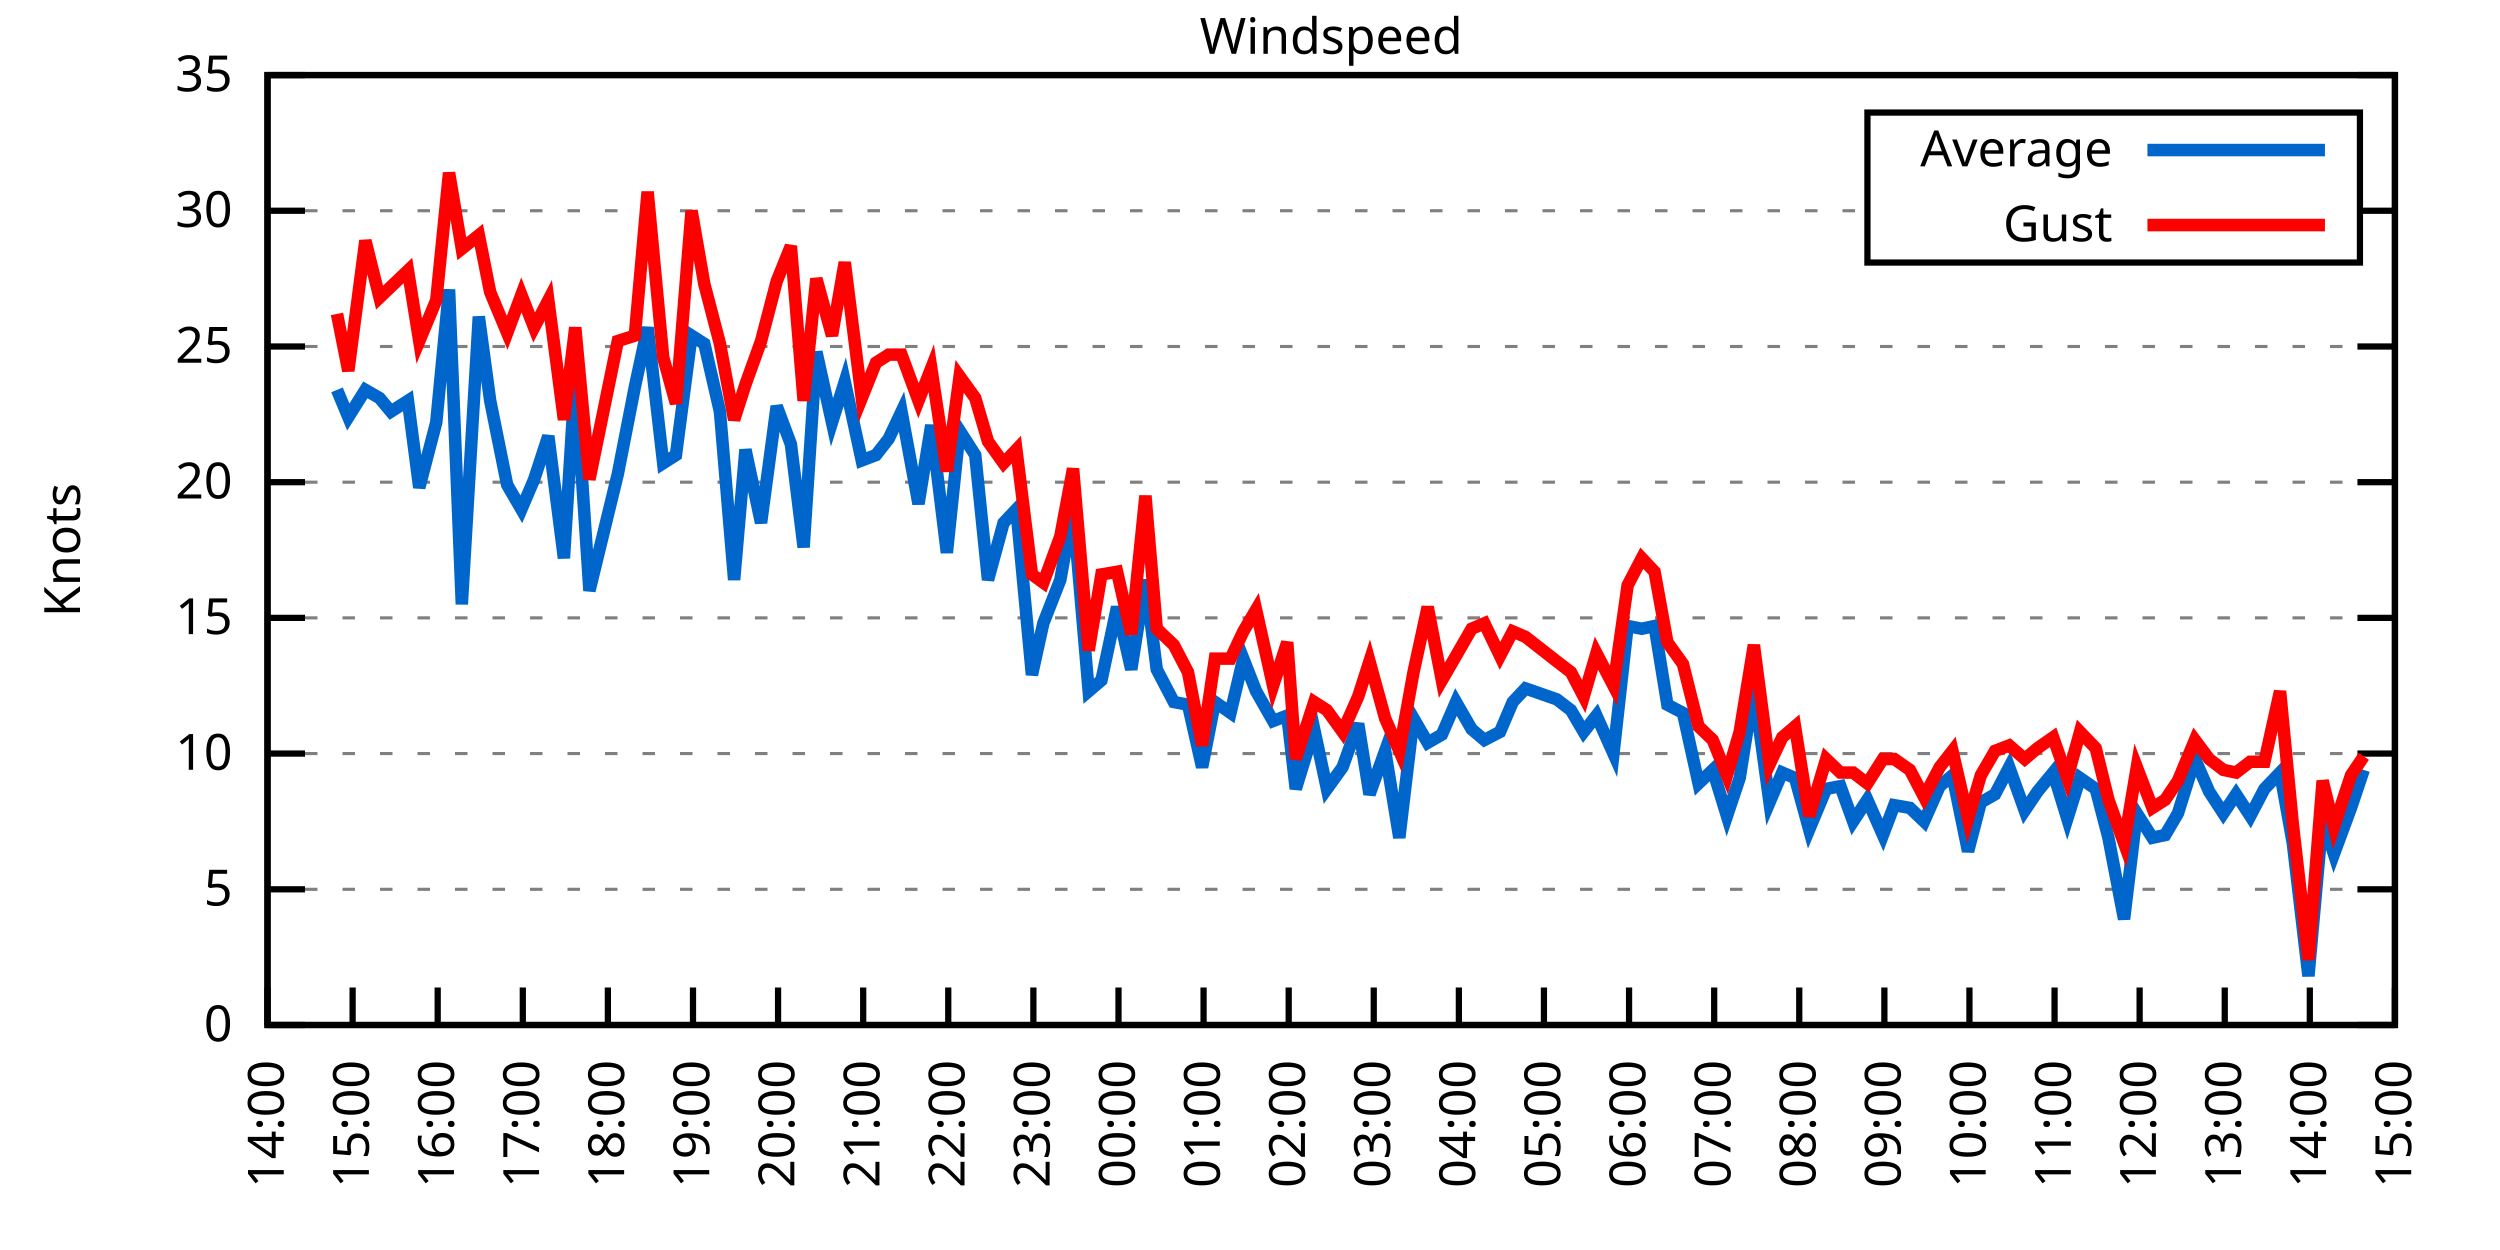
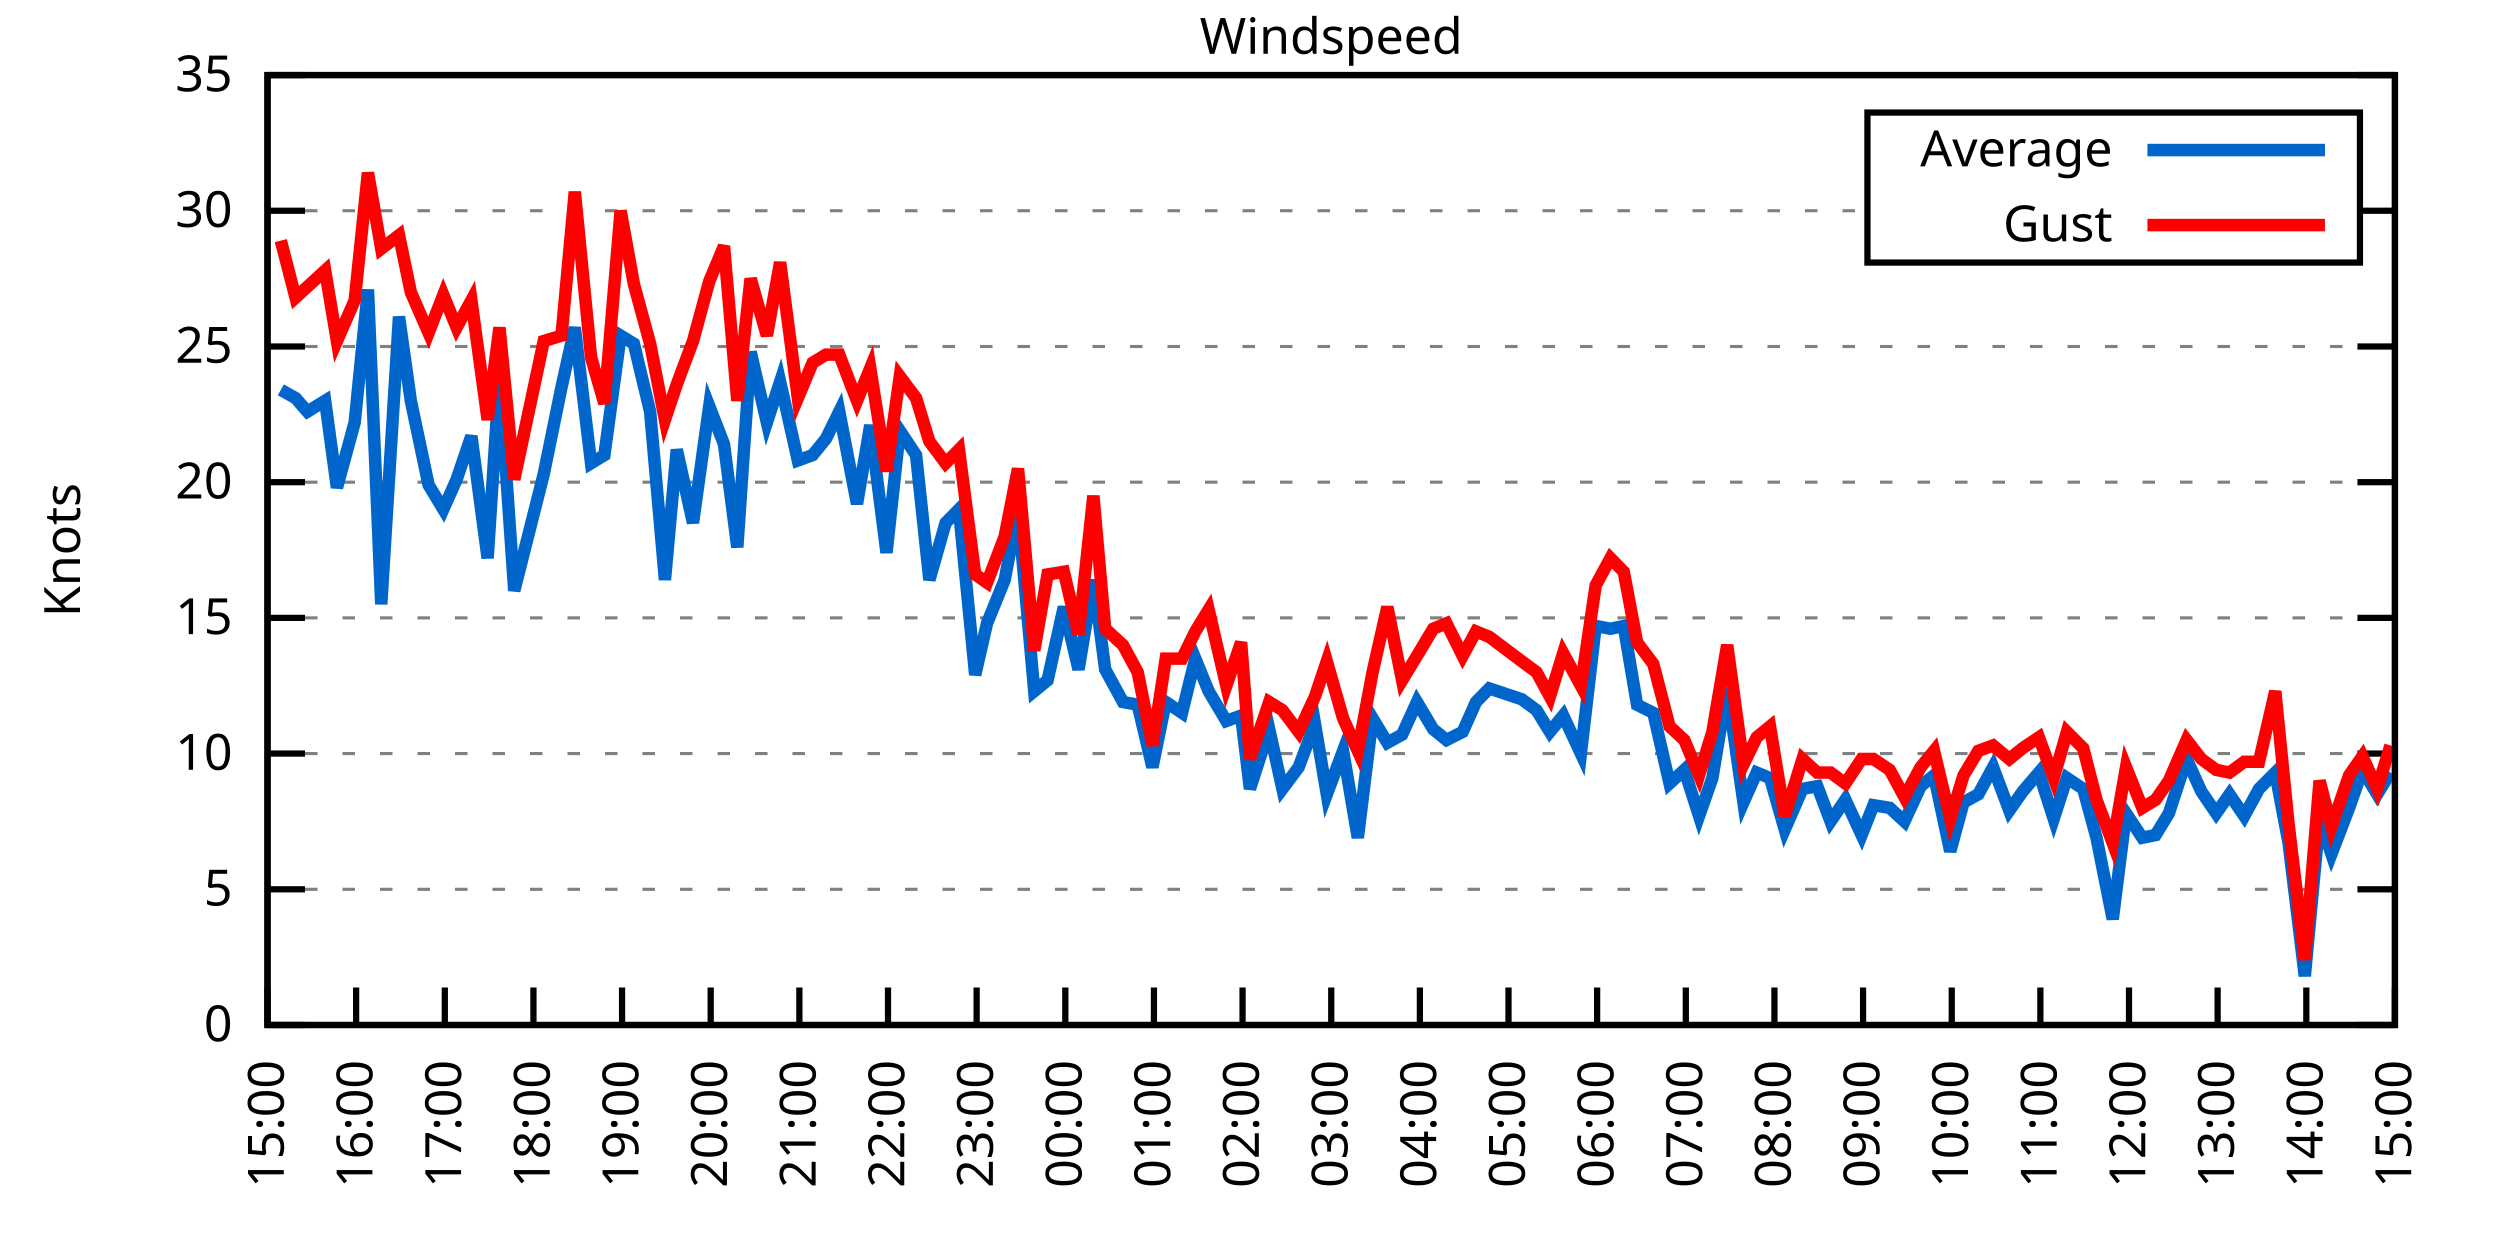
<svg xmlns="http://www.w3.org/2000/svg" xmlns:xlink="http://www.w3.org/1999/xlink" width="400" height="200" viewBox="0 0 400 200">
  <g id="gnuplot_canvas">
    <rect x="0" y="0" width="400" height="200" fill="none" />
    <defs>
      <circle id="gpDot" r="0.5" stroke-width="0.5" stroke="currentColor" />
      <path id="gpPt0" stroke-width="0.333" stroke="currentColor" d="M-1,0 h2 M0,-1 v2" />
      <path id="gpPt1" stroke-width="0.333" stroke="currentColor" d="M-1,-1 L1,1 M1,-1 L-1,1" />
      <path id="gpPt2" stroke-width="0.333" stroke="currentColor" d="M-1,0 L1,0 M0,-1 L0,1 M-1,-1 L1,1 M-1,1 L1,-1" />
      <rect id="gpPt3" stroke-width="0.333" stroke="currentColor" x="-1" y="-1" width="2" height="2" />
      <rect id="gpPt4" stroke-width="0.333" stroke="currentColor" fill="currentColor" x="-1" y="-1" width="2" height="2" />
      <circle id="gpPt5" stroke-width="0.333" stroke="currentColor" cx="0" cy="0" r="1" />
      <use xlink:href="#gpPt5" id="gpPt6" fill="currentColor" stroke="none" />
      <path id="gpPt7" stroke-width="0.333" stroke="currentColor" d="M0,-1.33 L-1.33,0.67 L1.33,0.67 z" />
      <use xlink:href="#gpPt7" id="gpPt8" fill="currentColor" stroke="none" />
      <use xlink:href="#gpPt7" id="gpPt9" stroke="currentColor" transform="rotate(180)" />
      <use xlink:href="#gpPt9" id="gpPt10" fill="currentColor" stroke="none" />
      <use xlink:href="#gpPt3" id="gpPt11" stroke="currentColor" transform="rotate(45)" />
      <use xlink:href="#gpPt11" id="gpPt12" fill="currentColor" stroke="none" />
      <path id="gpPt13" stroke-width="0.333" stroke="currentColor" d="M0,1.330 L1.265,0.411 L0.782,-1.067 L-0.782,-1.076 L-1.265,0.411 z" />
      <use xlink:href="#gpPt13" id="gpPt14" fill="currentColor" stroke="none" />
      <filter id="textbox" filterUnits="objectBoundingBox" x="0" y="0" height="1" width="1">
        <feFlood flood-color="white" flood-opacity="1" result="bgnd" />
        <feComposite in="SourceGraphic" in2="bgnd" operator="atop" />
      </filter>
      <filter id="greybox" filterUnits="objectBoundingBox" x="0" y="0" height="1" width="1">
        <feFlood flood-color="lightgrey" flood-opacity="1" result="grey" />
        <feComposite in="SourceGraphic" in2="grey" operator="atop" />
      </filter>
    </defs>
    <g fill="none" color="white" stroke="currentColor" stroke-width="1.00" stroke-linecap="butt" stroke-linejoin="miter">
</g>
    <g fill="none" color="black" stroke="currentColor" stroke-width="1.00" stroke-linecap="butt" stroke-linejoin="miter">
      <g stroke="none" shape-rendering="crispEdges">
        <polygon fill="rgb(255, 255, 255)" points="42.80,164.00 383.18,164.00 383.18,12.02 42.80,12.02 " />
      </g>
    </g>
    <g fill="none" color="black" stroke="currentColor" stroke-width="1.00" stroke-linecap="butt" stroke-linejoin="miter">
</g>
    <g fill="none" color="black" stroke="black" stroke-width="0.50" stroke-linecap="butt" stroke-linejoin="miter">
</g>
    <g fill="none" color="gray" stroke="currentColor" stroke-width="0.50" stroke-linecap="butt" stroke-linejoin="miter">
      <path stroke="gray" stroke-dasharray="2,4" class="gridline" d="M42.80,164.00 L383.19,164.00  " />
    </g>
    <g fill="none" color="gray" stroke="gray" stroke-width="1.00" stroke-linecap="butt" stroke-linejoin="miter">
</g>
    <g fill="none" color="black" stroke="currentColor" stroke-width="1.00" stroke-linecap="butt" stroke-linejoin="miter">
      <path stroke="black" d="M42.80,164.00 L48.80,164.00 M383.19,164.00 L377.19,164.00  " />
      <g transform="translate(37.20,166.60)" stroke="none" fill="black" font-family="Sans" font-size="8.00" text-anchor="end">
        <text>
          <tspan font-family="Sans"> 0</tspan>
        </text>
      </g>
    </g>
    <g fill="none" color="black" stroke="currentColor" stroke-width="1.00" stroke-linecap="butt" stroke-linejoin="miter">
</g>
    <g fill="none" color="black" stroke="black" stroke-width="0.50" stroke-linecap="butt" stroke-linejoin="miter">
</g>
    <g fill="none" color="gray" stroke="currentColor" stroke-width="0.50" stroke-linecap="butt" stroke-linejoin="miter">
      <path stroke="gray" stroke-dasharray="2,4" class="gridline" d="M42.80,142.29 L383.19,142.29  " />
    </g>
    <g fill="none" color="gray" stroke="gray" stroke-width="1.00" stroke-linecap="butt" stroke-linejoin="miter">
</g>
    <g fill="none" color="black" stroke="currentColor" stroke-width="1.00" stroke-linecap="butt" stroke-linejoin="miter">
      <path stroke="black" d="M42.80,142.29 L48.80,142.29 M383.19,142.29 L377.19,142.29  " />
      <g transform="translate(37.20,144.89)" stroke="none" fill="black" font-family="Sans" font-size="8.00" text-anchor="end">
        <text>
          <tspan font-family="Sans"> 5</tspan>
        </text>
      </g>
    </g>
    <g fill="none" color="black" stroke="currentColor" stroke-width="1.00" stroke-linecap="butt" stroke-linejoin="miter">
</g>
    <g fill="none" color="black" stroke="black" stroke-width="0.50" stroke-linecap="butt" stroke-linejoin="miter">
</g>
    <g fill="none" color="gray" stroke="currentColor" stroke-width="0.50" stroke-linecap="butt" stroke-linejoin="miter">
      <path stroke="gray" stroke-dasharray="2,4" class="gridline" d="M42.80,120.57 L383.19,120.57  " />
    </g>
    <g fill="none" color="gray" stroke="gray" stroke-width="1.00" stroke-linecap="butt" stroke-linejoin="miter">
</g>
    <g fill="none" color="black" stroke="currentColor" stroke-width="1.00" stroke-linecap="butt" stroke-linejoin="miter">
      <path stroke="black" d="M42.80,120.57 L48.80,120.57 M383.19,120.57 L377.19,120.57  " />
      <g transform="translate(37.20,123.17)" stroke="none" fill="black" font-family="Sans" font-size="8.00" text-anchor="end">
        <text>
          <tspan font-family="Sans"> 10</tspan>
        </text>
      </g>
    </g>
    <g fill="none" color="black" stroke="currentColor" stroke-width="1.00" stroke-linecap="butt" stroke-linejoin="miter">
</g>
    <g fill="none" color="black" stroke="black" stroke-width="0.50" stroke-linecap="butt" stroke-linejoin="miter">
</g>
    <g fill="none" color="gray" stroke="currentColor" stroke-width="0.50" stroke-linecap="butt" stroke-linejoin="miter">
      <path stroke="gray" stroke-dasharray="2,4" class="gridline" d="M42.80,98.86 L383.19,98.86  " />
    </g>
    <g fill="none" color="gray" stroke="gray" stroke-width="1.00" stroke-linecap="butt" stroke-linejoin="miter">
</g>
    <g fill="none" color="black" stroke="currentColor" stroke-width="1.00" stroke-linecap="butt" stroke-linejoin="miter">
      <path stroke="black" d="M42.80,98.86 L48.80,98.86 M383.19,98.86 L377.19,98.86  " />
      <g transform="translate(37.20,101.46)" stroke="none" fill="black" font-family="Sans" font-size="8.00" text-anchor="end">
        <text>
          <tspan font-family="Sans"> 15</tspan>
        </text>
      </g>
    </g>
    <g fill="none" color="black" stroke="currentColor" stroke-width="1.00" stroke-linecap="butt" stroke-linejoin="miter">
</g>
    <g fill="none" color="black" stroke="black" stroke-width="0.50" stroke-linecap="butt" stroke-linejoin="miter">
</g>
    <g fill="none" color="gray" stroke="currentColor" stroke-width="0.50" stroke-linecap="butt" stroke-linejoin="miter">
      <path stroke="gray" stroke-dasharray="2,4" class="gridline" d="M42.80,77.15 L383.19,77.15  " />
    </g>
    <g fill="none" color="gray" stroke="gray" stroke-width="1.00" stroke-linecap="butt" stroke-linejoin="miter">
</g>
    <g fill="none" color="black" stroke="currentColor" stroke-width="1.00" stroke-linecap="butt" stroke-linejoin="miter">
      <path stroke="black" d="M42.80,77.15 L48.80,77.15 M383.19,77.15 L377.19,77.15  " />
      <g transform="translate(37.20,79.75)" stroke="none" fill="black" font-family="Sans" font-size="8.00" text-anchor="end">
        <text>
          <tspan font-family="Sans"> 20</tspan>
        </text>
      </g>
    </g>
    <g fill="none" color="black" stroke="currentColor" stroke-width="1.00" stroke-linecap="butt" stroke-linejoin="miter">
</g>
    <g fill="none" color="black" stroke="black" stroke-width="0.50" stroke-linecap="butt" stroke-linejoin="miter">
</g>
    <g fill="none" color="gray" stroke="currentColor" stroke-width="0.50" stroke-linecap="butt" stroke-linejoin="miter">
      <path stroke="gray" stroke-dasharray="2,4" class="gridline" d="M42.80,55.44 L383.19,55.44  " />
    </g>
    <g fill="none" color="gray" stroke="gray" stroke-width="1.00" stroke-linecap="butt" stroke-linejoin="miter">
</g>
    <g fill="none" color="black" stroke="currentColor" stroke-width="1.00" stroke-linecap="butt" stroke-linejoin="miter">
      <path stroke="black" d="M42.80,55.44 L48.80,55.44 M383.19,55.44 L377.19,55.44  " />
      <g transform="translate(37.20,58.04)" stroke="none" fill="black" font-family="Sans" font-size="8.00" text-anchor="end">
        <text>
          <tspan font-family="Sans"> 25</tspan>
        </text>
      </g>
    </g>
    <g fill="none" color="black" stroke="currentColor" stroke-width="1.00" stroke-linecap="butt" stroke-linejoin="miter">
</g>
    <g fill="none" color="black" stroke="black" stroke-width="0.50" stroke-linecap="butt" stroke-linejoin="miter">
</g>
    <g fill="none" color="gray" stroke="currentColor" stroke-width="0.50" stroke-linecap="butt" stroke-linejoin="miter">
      <path stroke="gray" stroke-dasharray="2,4" class="gridline" d="M42.80,33.72 L298.79,33.72 M377.59,33.72 L383.19,33.72  " />
    </g>
    <g fill="none" color="gray" stroke="gray" stroke-width="1.00" stroke-linecap="butt" stroke-linejoin="miter">
</g>
    <g fill="none" color="black" stroke="currentColor" stroke-width="1.00" stroke-linecap="butt" stroke-linejoin="miter">
      <path stroke="black" d="M42.80,33.72 L48.80,33.72 M383.19,33.72 L377.19,33.72  " />
      <g transform="translate(37.20,36.32)" stroke="none" fill="black" font-family="Sans" font-size="8.00" text-anchor="end">
        <text>
          <tspan font-family="Sans"> 30</tspan>
        </text>
      </g>
    </g>
    <g fill="none" color="black" stroke="currentColor" stroke-width="1.00" stroke-linecap="butt" stroke-linejoin="miter">
</g>
    <g fill="none" color="black" stroke="black" stroke-width="0.50" stroke-linecap="butt" stroke-linejoin="miter">
</g>
    <g fill="none" color="gray" stroke="currentColor" stroke-width="0.50" stroke-linecap="butt" stroke-linejoin="miter">
      <path stroke="gray" stroke-dasharray="2,4" class="gridline" d="M42.80,12.01 L383.19,12.01  " />
    </g>
    <g fill="none" color="gray" stroke="gray" stroke-width="1.00" stroke-linecap="butt" stroke-linejoin="miter">
</g>
    <g fill="none" color="black" stroke="currentColor" stroke-width="1.00" stroke-linecap="butt" stroke-linejoin="miter">
      <path stroke="black" d="M42.80,12.01 L48.80,12.01 M383.19,12.01 L377.19,12.01  " />
      <g transform="translate(37.20,14.61)" stroke="none" fill="black" font-family="Sans" font-size="8.00" text-anchor="end">
        <text>
          <tspan font-family="Sans"> 35</tspan>
        </text>
      </g>
    </g>
    <g fill="none" color="black" stroke="currentColor" stroke-width="1.00" stroke-linecap="butt" stroke-linejoin="miter">
      <path stroke="black" d="M42.80,164.00 L42.80,158.00  " />
      <g transform="translate(45.40,169.60) rotate(270.00)" stroke="none" fill="black" font-family="Sans" font-size="8.00" text-anchor="end">
        <text>
-           <tspan font-family="Sans">14:00</tspan>
-         </text>
-       </g>
-     </g>
-     <g fill="none" color="black" stroke="currentColor" stroke-width="1.00" stroke-linecap="butt" stroke-linejoin="miter">
-       <path stroke="black" d="M56.42,164.00 L56.42,158.00  " />
-       <g transform="translate(59.02,169.60) rotate(270.00)" stroke="none" fill="black" font-family="Sans" font-size="8.00" text-anchor="end">
-         <text>
          <tspan font-family="Sans">15:00</tspan>
        </text>
      </g>
    </g>
    <g fill="none" color="black" stroke="currentColor" stroke-width="1.00" stroke-linecap="butt" stroke-linejoin="miter">
-       <path stroke="black" d="M70.03,164.00 L70.03,158.00  " />
-       <g transform="translate(72.63,169.60) rotate(270.00)" stroke="none" fill="black" font-family="Sans" font-size="8.00" text-anchor="end">
+       <path stroke="black" d="M56.98,164.00 L56.98,158.00  " />
+       <g transform="translate(59.58,169.60) rotate(270.00)" stroke="none" fill="black" font-family="Sans" font-size="8.00" text-anchor="end">
        <text>
          <tspan font-family="Sans">16:00</tspan>
        </text>
      </g>
    </g>
    <g fill="none" color="black" stroke="currentColor" stroke-width="1.00" stroke-linecap="butt" stroke-linejoin="miter">
-       <path stroke="black" d="M83.65,164.00 L83.65,158.00  " />
-       <g transform="translate(86.25,169.60) rotate(270.00)" stroke="none" fill="black" font-family="Sans" font-size="8.00" text-anchor="end">
+       <path stroke="black" d="M71.17,164.00 L71.17,158.00  " />
+       <g transform="translate(73.77,169.60) rotate(270.00)" stroke="none" fill="black" font-family="Sans" font-size="8.00" text-anchor="end">
        <text>
          <tspan font-family="Sans">17:00</tspan>
        </text>
      </g>
    </g>
    <g fill="none" color="black" stroke="currentColor" stroke-width="1.00" stroke-linecap="butt" stroke-linejoin="miter">
-       <path stroke="black" d="M97.26,164.00 L97.26,158.00  " />
-       <g transform="translate(99.86,169.60) rotate(270.00)" stroke="none" fill="black" font-family="Sans" font-size="8.00" text-anchor="end">
+       <path stroke="black" d="M85.35,164.00 L85.35,158.00  " />
+       <g transform="translate(87.95,169.60) rotate(270.00)" stroke="none" fill="black" font-family="Sans" font-size="8.00" text-anchor="end">
        <text>
          <tspan font-family="Sans">18:00</tspan>
        </text>
      </g>
    </g>
    <g fill="none" color="black" stroke="currentColor" stroke-width="1.00" stroke-linecap="butt" stroke-linejoin="miter">
-       <path stroke="black" d="M110.88,164.00 L110.88,158.00  " />
-       <g transform="translate(113.48,169.60) rotate(270.00)" stroke="none" fill="black" font-family="Sans" font-size="8.00" text-anchor="end">
+       <path stroke="black" d="M99.53,164.00 L99.53,158.00  " />
+       <g transform="translate(102.13,169.60) rotate(270.00)" stroke="none" fill="black" font-family="Sans" font-size="8.00" text-anchor="end">
        <text>
          <tspan font-family="Sans">19:00</tspan>
        </text>
      </g>
    </g>
    <g fill="none" color="black" stroke="currentColor" stroke-width="1.00" stroke-linecap="butt" stroke-linejoin="miter">
-       <path stroke="black" d="M124.49,164.00 L124.49,158.00  " />
-       <g transform="translate(127.09,169.60) rotate(270.00)" stroke="none" fill="black" font-family="Sans" font-size="8.00" text-anchor="end">
+       <path stroke="black" d="M113.71,164.00 L113.71,158.00  " />
+       <g transform="translate(116.31,169.60) rotate(270.00)" stroke="none" fill="black" font-family="Sans" font-size="8.00" text-anchor="end">
        <text>
          <tspan font-family="Sans">20:00</tspan>
        </text>
      </g>
    </g>
    <g fill="none" color="black" stroke="currentColor" stroke-width="1.00" stroke-linecap="butt" stroke-linejoin="miter">
-       <path stroke="black" d="M138.11,164.00 L138.11,158.00  " />
-       <g transform="translate(140.71,169.60) rotate(270.00)" stroke="none" fill="black" font-family="Sans" font-size="8.00" text-anchor="end">
+       <path stroke="black" d="M127.90,164.00 L127.90,158.00  " />
+       <g transform="translate(130.50,169.60) rotate(270.00)" stroke="none" fill="black" font-family="Sans" font-size="8.00" text-anchor="end">
        <text>
          <tspan font-family="Sans">21:00</tspan>
        </text>
      </g>
    </g>
    <g fill="none" color="black" stroke="currentColor" stroke-width="1.00" stroke-linecap="butt" stroke-linejoin="miter">
-       <path stroke="black" d="M151.72,164.00 L151.72,158.00  " />
-       <g transform="translate(154.32,169.60) rotate(270.00)" stroke="none" fill="black" font-family="Sans" font-size="8.00" text-anchor="end">
+       <path stroke="black" d="M142.08,164.00 L142.08,158.00  " />
+       <g transform="translate(144.68,169.60) rotate(270.00)" stroke="none" fill="black" font-family="Sans" font-size="8.00" text-anchor="end">
        <text>
          <tspan font-family="Sans">22:00</tspan>
        </text>
      </g>
    </g>
    <g fill="none" color="black" stroke="currentColor" stroke-width="1.00" stroke-linecap="butt" stroke-linejoin="miter">
-       <path stroke="black" d="M165.34,164.00 L165.34,158.00  " />
-       <g transform="translate(167.94,169.60) rotate(270.00)" stroke="none" fill="black" font-family="Sans" font-size="8.00" text-anchor="end">
+       <path stroke="black" d="M156.26,164.00 L156.26,158.00  " />
+       <g transform="translate(158.86,169.60) rotate(270.00)" stroke="none" fill="black" font-family="Sans" font-size="8.00" text-anchor="end">
        <text>
          <tspan font-family="Sans">23:00</tspan>
        </text>
      </g>
    </g>
    <g fill="none" color="black" stroke="currentColor" stroke-width="1.00" stroke-linecap="butt" stroke-linejoin="miter">
-       <path stroke="black" d="M178.96,164.00 L178.96,158.00  " />
-       <g transform="translate(181.56,169.60) rotate(270.00)" stroke="none" fill="black" font-family="Sans" font-size="8.00" text-anchor="end">
+       <path stroke="black" d="M170.45,164.00 L170.45,158.00  " />
+       <g transform="translate(173.05,169.60) rotate(270.00)" stroke="none" fill="black" font-family="Sans" font-size="8.00" text-anchor="end">
        <text>
          <tspan font-family="Sans">00:00</tspan>
        </text>
      </g>
    </g>
    <g fill="none" color="black" stroke="currentColor" stroke-width="1.00" stroke-linecap="butt" stroke-linejoin="miter">
-       <path stroke="black" d="M192.57,164.00 L192.57,158.00  " />
-       <g transform="translate(195.17,169.60) rotate(270.00)" stroke="none" fill="black" font-family="Sans" font-size="8.00" text-anchor="end">
+       <path stroke="black" d="M184.63,164.00 L184.63,158.00  " />
+       <g transform="translate(187.23,169.60) rotate(270.00)" stroke="none" fill="black" font-family="Sans" font-size="8.00" text-anchor="end">
        <text>
          <tspan font-family="Sans">01:00</tspan>
        </text>
      </g>
    </g>
    <g fill="none" color="black" stroke="currentColor" stroke-width="1.00" stroke-linecap="butt" stroke-linejoin="miter">
-       <path stroke="black" d="M206.19,164.00 L206.19,158.00  " />
-       <g transform="translate(208.79,169.60) rotate(270.00)" stroke="none" fill="black" font-family="Sans" font-size="8.00" text-anchor="end">
+       <path stroke="black" d="M198.81,164.00 L198.81,158.00  " />
+       <g transform="translate(201.41,169.60) rotate(270.00)" stroke="none" fill="black" font-family="Sans" font-size="8.00" text-anchor="end">
        <text>
          <tspan font-family="Sans">02:00</tspan>
        </text>
      </g>
    </g>
    <g fill="none" color="black" stroke="currentColor" stroke-width="1.00" stroke-linecap="butt" stroke-linejoin="miter">
-       <path stroke="black" d="M219.80,164.00 L219.80,158.00  " />
-       <g transform="translate(222.40,169.60) rotate(270.00)" stroke="none" fill="black" font-family="Sans" font-size="8.00" text-anchor="end">
+       <path stroke="black" d="M213.00,164.00 L213.00,158.00  " />
+       <g transform="translate(215.60,169.60) rotate(270.00)" stroke="none" fill="black" font-family="Sans" font-size="8.00" text-anchor="end">
        <text>
          <tspan font-family="Sans">03:00</tspan>
        </text>
      </g>
    </g>
    <g fill="none" color="black" stroke="currentColor" stroke-width="1.00" stroke-linecap="butt" stroke-linejoin="miter">
-       <path stroke="black" d="M233.42,164.00 L233.42,158.00  " />
-       <g transform="translate(236.02,169.60) rotate(270.00)" stroke="none" fill="black" font-family="Sans" font-size="8.00" text-anchor="end">
+       <path stroke="black" d="M227.18,164.00 L227.18,158.00  " />
+       <g transform="translate(229.78,169.60) rotate(270.00)" stroke="none" fill="black" font-family="Sans" font-size="8.00" text-anchor="end">
        <text>
          <tspan font-family="Sans">04:00</tspan>
        </text>
      </g>
    </g>
    <g fill="none" color="black" stroke="currentColor" stroke-width="1.00" stroke-linecap="butt" stroke-linejoin="miter">
-       <path stroke="black" d="M247.03,164.00 L247.03,158.00  " />
-       <g transform="translate(249.63,169.60) rotate(270.00)" stroke="none" fill="black" font-family="Sans" font-size="8.00" text-anchor="end">
+       <path stroke="black" d="M241.36,164.00 L241.36,158.00  " />
+       <g transform="translate(243.96,169.60) rotate(270.00)" stroke="none" fill="black" font-family="Sans" font-size="8.00" text-anchor="end">
        <text>
          <tspan font-family="Sans">05:00</tspan>
        </text>
      </g>
    </g>
    <g fill="none" color="black" stroke="currentColor" stroke-width="1.00" stroke-linecap="butt" stroke-linejoin="miter">
-       <path stroke="black" d="M260.65,164.00 L260.65,158.00  " />
-       <g transform="translate(263.25,169.60) rotate(270.00)" stroke="none" fill="black" font-family="Sans" font-size="8.00" text-anchor="end">
+       <path stroke="black" d="M255.54,164.00 L255.54,158.00  " />
+       <g transform="translate(258.14,169.60) rotate(270.00)" stroke="none" fill="black" font-family="Sans" font-size="8.00" text-anchor="end">
        <text>
          <tspan font-family="Sans">06:00</tspan>
        </text>
      </g>
    </g>
    <g fill="none" color="black" stroke="currentColor" stroke-width="1.00" stroke-linecap="butt" stroke-linejoin="miter">
-       <path stroke="black" d="M274.27,164.00 L274.27,158.00  " />
-       <g transform="translate(276.87,169.60) rotate(270.00)" stroke="none" fill="black" font-family="Sans" font-size="8.00" text-anchor="end">
+       <path stroke="black" d="M269.73,164.00 L269.73,158.00  " />
+       <g transform="translate(272.33,169.60) rotate(270.00)" stroke="none" fill="black" font-family="Sans" font-size="8.00" text-anchor="end">
        <text>
          <tspan font-family="Sans">07:00</tspan>
        </text>
      </g>
    </g>
    <g fill="none" color="black" stroke="currentColor" stroke-width="1.00" stroke-linecap="butt" stroke-linejoin="miter">
-       <path stroke="black" d="M287.88,164.00 L287.88,158.00  " />
-       <g transform="translate(290.48,169.60) rotate(270.00)" stroke="none" fill="black" font-family="Sans" font-size="8.00" text-anchor="end">
+       <path stroke="black" d="M283.91,164.00 L283.91,158.00  " />
+       <g transform="translate(286.51,169.60) rotate(270.00)" stroke="none" fill="black" font-family="Sans" font-size="8.00" text-anchor="end">
        <text>
          <tspan font-family="Sans">08:00</tspan>
        </text>
      </g>
    </g>
    <g fill="none" color="black" stroke="currentColor" stroke-width="1.00" stroke-linecap="butt" stroke-linejoin="miter">
-       <path stroke="black" d="M301.50,164.00 L301.50,158.00  " />
-       <g transform="translate(304.10,169.60) rotate(270.00)" stroke="none" fill="black" font-family="Sans" font-size="8.00" text-anchor="end">
+       <path stroke="black" d="M298.09,164.00 L298.09,158.00  " />
+       <g transform="translate(300.69,169.60) rotate(270.00)" stroke="none" fill="black" font-family="Sans" font-size="8.00" text-anchor="end">
        <text>
          <tspan font-family="Sans">09:00</tspan>
        </text>
      </g>
    </g>
    <g fill="none" color="black" stroke="currentColor" stroke-width="1.00" stroke-linecap="butt" stroke-linejoin="miter">
-       <path stroke="black" d="M315.11,164.00 L315.11,158.00  " />
-       <g transform="translate(317.71,169.60) rotate(270.00)" stroke="none" fill="black" font-family="Sans" font-size="8.00" text-anchor="end">
+       <path stroke="black" d="M312.28,164.00 L312.28,158.00  " />
+       <g transform="translate(314.88,169.60) rotate(270.00)" stroke="none" fill="black" font-family="Sans" font-size="8.00" text-anchor="end">
        <text>
          <tspan font-family="Sans">10:00</tspan>
        </text>
      </g>
    </g>
    <g fill="none" color="black" stroke="currentColor" stroke-width="1.00" stroke-linecap="butt" stroke-linejoin="miter">
-       <path stroke="black" d="M328.73,164.00 L328.73,158.00  " />
-       <g transform="translate(331.33,169.60) rotate(270.00)" stroke="none" fill="black" font-family="Sans" font-size="8.00" text-anchor="end">
+       <path stroke="black" d="M326.46,164.00 L326.46,158.00  " />
+       <g transform="translate(329.06,169.60) rotate(270.00)" stroke="none" fill="black" font-family="Sans" font-size="8.00" text-anchor="end">
        <text>
          <tspan font-family="Sans">11:00</tspan>
        </text>
      </g>
    </g>
    <g fill="none" color="black" stroke="currentColor" stroke-width="1.00" stroke-linecap="butt" stroke-linejoin="miter">
-       <path stroke="black" d="M342.34,164.00 L342.34,158.00  " />
-       <g transform="translate(344.94,169.60) rotate(270.00)" stroke="none" fill="black" font-family="Sans" font-size="8.00" text-anchor="end">
+       <path stroke="black" d="M340.64,164.00 L340.64,158.00  " />
+       <g transform="translate(343.24,169.60) rotate(270.00)" stroke="none" fill="black" font-family="Sans" font-size="8.00" text-anchor="end">
        <text>
          <tspan font-family="Sans">12:00</tspan>
        </text>
      </g>
    </g>
    <g fill="none" color="black" stroke="currentColor" stroke-width="1.00" stroke-linecap="butt" stroke-linejoin="miter">
-       <path stroke="black" d="M355.96,164.00 L355.96,158.00  " />
-       <g transform="translate(358.56,169.60) rotate(270.00)" stroke="none" fill="black" font-family="Sans" font-size="8.00" text-anchor="end">
+       <path stroke="black" d="M354.82,164.00 L354.82,158.00  " />
+       <g transform="translate(357.42,169.60) rotate(270.00)" stroke="none" fill="black" font-family="Sans" font-size="8.00" text-anchor="end">
        <text>
          <tspan font-family="Sans">13:00</tspan>
        </text>
      </g>
    </g>
    <g fill="none" color="black" stroke="currentColor" stroke-width="1.00" stroke-linecap="butt" stroke-linejoin="miter">
-       <path stroke="black" d="M369.57,164.00 L369.57,158.00  " />
-       <g transform="translate(372.17,169.60) rotate(270.00)" stroke="none" fill="black" font-family="Sans" font-size="8.00" text-anchor="end">
+       <path stroke="black" d="M369.01,164.00 L369.01,158.00  " />
+       <g transform="translate(371.61,169.60) rotate(270.00)" stroke="none" fill="black" font-family="Sans" font-size="8.00" text-anchor="end">
        <text>
          <tspan font-family="Sans">14:00</tspan>
        </text>
      </g>
    </g>
    <g fill="none" color="black" stroke="currentColor" stroke-width="1.00" stroke-linecap="butt" stroke-linejoin="miter">
      <path stroke="black" d="M383.19,164.00 L383.19,158.00  " />
      <g transform="translate(385.79,169.60) rotate(270.00)" stroke="none" fill="black" font-family="Sans" font-size="8.00" text-anchor="end">
        <text>
          <tspan font-family="Sans">15:00</tspan>
        </text>
      </g>
    </g>
    <g fill="none" color="black" stroke="currentColor" stroke-width="1.00" stroke-linecap="butt" stroke-linejoin="miter">
</g>
    <g fill="none" color="black" stroke="currentColor" stroke-width="1.00" stroke-linecap="butt" stroke-linejoin="miter">
      <path stroke="black" d="M42.80,12.01 L42.80,164.00 L383.19,164.00 L383.19,12.01 L42.80,12.01 Z  " />
    </g>
    <g fill="none" color="black" stroke="currentColor" stroke-width="1.00" stroke-linecap="butt" stroke-linejoin="miter">
</g>
    <g fill="none" color="black" stroke="currentColor" stroke-width="1.00" stroke-linecap="butt" stroke-linejoin="miter">
      <path stroke="black" d="M298.79,42.01 L298.79,18.01 L377.59,18.01 L377.59,42.01 L298.79,42.01 Z  " />
    </g>
    <g id="Windspeed_plot_1">
      <g fill="none" color="white" stroke="black" stroke-width="2.00" stroke-linecap="butt" stroke-linejoin="miter">
</g>
      <g fill="none" color="black" stroke="currentColor" stroke-width="2.00" stroke-linecap="butt" stroke-linejoin="miter">
        <g transform="translate(337.99,26.61)" stroke="none" fill="black" font-family="Sans" font-size="8.00" text-anchor="end">
          <text>
            <tspan font-family="Sans">Average</tspan>
          </text>
        </g>
      </g>
      <g fill="none" color="black" stroke="currentColor" stroke-width="2.00" stroke-linecap="butt" stroke-linejoin="miter">
-         <path stroke="rgb(  0, 102, 204)" d="M343.59,24.01 L371.99,24.01 M53.92,62.38 L55.73,66.73 L58.46,62.38 L60.73,63.69 L62.54,65.86 L65.27,64.12   L67.08,78.02 L69.80,67.59 L71.85,46.32 L73.89,96.69 L76.61,50.66 L78.43,64.12 L81.15,77.58 L83.42,81.49   L85.46,76.71 L87.73,69.77 L90.23,89.31 L92.04,60.21 L94.31,94.52 L98.85,75.85 L101.57,61.95 L103.62,52.40   L106.11,74.11 L108.15,72.81 L110.65,53.70 L112.69,55.00 L115.19,65.86 L117.46,92.78 L119.27,71.94 L121.77,83.66   L124.27,64.99 L126.54,71.07 L128.58,87.57 L130.62,56.30 L133.12,67.59 L135.16,61.08 L137.88,73.67 L140.15,72.81   L142.19,70.20 L144.24,65.86 L146.96,80.62 L149.00,68.03 L151.50,88.44 L153.54,68.90 L156.04,72.81 L158.08,92.78   L160.57,83.66 L162.62,81.49 L165.11,107.98 L166.93,99.73 L169.65,92.78 L171.69,81.49 L174.19,110.59 L176.23,108.85   L178.73,97.12 L181.00,107.11 L183.27,92.78 L185.08,107.11 L187.81,112.32 L190.08,112.76 L192.34,122.75 L194.39,112.32   L196.88,114.06 L198.93,105.38 L200.97,110.59 L203.69,115.36 L205.96,114.49 L207.32,126.22 L210.27,116.67 L212.31,126.22   L214.81,122.75 L217.31,115.80 L219.12,127.09 L221.62,120.14 L223.89,134.04 L226.16,114.93 L228.43,118.84 L230.70,117.53   L232.96,112.32 L235.46,116.67 L237.50,118.40 L240.00,117.10 L242.04,112.32 L244.08,110.15 L249.08,111.89 L251.35,113.63   L253.39,117.10 L255.43,114.49 L258.15,120.57 L260.42,100.16 L262.69,100.60 L264.73,100.16 L266.78,112.76 L269.27,114.06   L271.77,125.35 L274.04,123.18 L276.31,130.56 L278.35,124.48 L280.62,110.15 L283.12,128.39 L285.16,123.61 L287.20,124.48   L289.47,132.73 L292.19,126.22 L294.46,125.79 L296.50,131.43 L298.77,127.96 L301.27,133.60 L303.08,128.83 L305.58,129.26   L307.85,131.43 L310.35,125.79 L312.39,124.05 L314.89,136.21 L316.93,128.39 L319.20,127.09 L321.47,122.75 L323.96,129.69   L326.00,126.65 L328.50,123.61 L330.77,131.00 L332.81,124.48 L335.31,126.22 L337.35,134.04 L339.85,147.06 L341.89,130.13   L344.39,134.04 L346.43,133.60 L348.47,130.13 L351.19,121.44 L353.46,126.65 L355.73,130.13 L357.77,127.09 L360.04,130.56   L362.31,126.22 L364.81,123.61 L366.85,134.90 L369.35,156.18 L371.62,131.00 L373.43,136.64 L376.16,129.26 L378.20,123.18    " />
+         <path stroke="rgb(  0, 102, 204)" d="M343.59,24.01 L371.99,24.01 M44.93,62.38 L47.29,63.69 L49.18,65.86 L52.02,64.12 L53.91,78.02 L56.75,67.59   L58.87,46.32 L61.00,96.69 L63.84,50.66 L65.73,64.12 L68.57,77.58 L70.93,81.49 L73.06,76.71 L75.42,69.77   L78.02,89.31 L79.91,60.21 L82.28,94.52 L87.00,75.85 L89.84,61.95 L91.97,52.40 L94.57,74.11 L96.70,72.81   L99.30,53.70 L101.42,55.00 L104.02,65.86 L106.39,92.78 L108.28,71.94 L110.88,83.66 L113.48,64.99 L115.84,71.07   L117.97,87.57 L120.10,56.30 L122.70,67.59 L124.82,61.08 L127.66,73.67 L130.02,72.81 L132.15,70.20 L134.28,65.86   L137.12,80.62 L139.24,68.03 L141.84,88.44 L143.97,68.90 L146.57,72.81 L148.70,92.78 L151.30,83.66 L153.43,81.49   L156.03,107.98 L157.92,99.73 L160.75,92.78 L162.88,81.49 L165.48,110.59 L167.61,108.85 L170.21,97.12 L172.57,107.11   L174.94,92.78 L176.83,107.11 L179.67,112.32 L182.03,112.76 L184.39,122.75 L186.52,112.32 L189.12,114.06 L191.25,105.38   L193.38,110.59 L196.21,115.36 L198.58,114.49 L199.99,126.22 L203.07,116.67 L205.19,126.22 L207.79,122.75 L210.39,115.80   L212.29,127.09 L214.89,120.14 L217.25,134.04 L219.61,114.93 L221.98,118.84 L224.34,117.53 L226.71,112.32 L229.31,116.67   L231.43,118.40 L234.03,117.10 L236.16,112.32 L238.29,110.15 L243.49,111.89 L245.85,113.63 L247.98,117.10 L250.11,114.49   L252.94,120.57 L255.31,100.16 L257.67,100.60 L259.80,100.16 L261.93,112.76 L264.53,114.06 L267.13,125.35 L269.49,123.18   L271.85,130.56 L273.98,124.48 L276.35,110.15 L278.95,128.39 L281.07,123.61 L283.20,124.48 L285.56,132.73 L288.40,126.22   L290.76,125.79 L292.89,131.43 L295.26,127.96 L297.86,133.60 L299.75,128.83 L302.35,129.26 L304.71,131.43 L307.31,125.79   L309.44,124.05 L312.04,136.21 L314.17,128.39 L316.53,127.09 L318.89,122.75 L321.49,129.69 L323.62,126.65 L326.22,123.61   L328.59,131.00 L330.71,124.48 L333.31,126.22 L335.44,134.04 L338.04,147.06 L340.17,130.13 L342.77,134.04 L344.90,133.60   L347.02,130.13 L349.86,121.44 L352.22,126.65 L354.59,130.13 L356.72,127.09 L359.08,130.56 L361.44,126.22 L364.04,123.61   L366.17,134.90 L368.77,156.18 L371.13,131.00 L373.03,136.64 L375.86,129.26 L377.99,123.18 L380.35,127.09 L382.48,123.61    " />
      </g>
    </g>
    <g id="Windspeed_plot_2">
      <g fill="none" color="black" stroke="currentColor" stroke-width="2.00" stroke-linecap="butt" stroke-linejoin="miter">
        <g transform="translate(337.99,38.61)" stroke="none" fill="black" font-family="Sans" font-size="8.00" text-anchor="end">
          <text>
            <tspan font-family="Sans">Gust</tspan>
          </text>
        </g>
      </g>
      <g fill="none" color="black" stroke="currentColor" stroke-width="2.00" stroke-linecap="butt" stroke-linejoin="miter">
-         <path stroke="rgb(255,   0,   0)" d="M343.59,36.01 L371.99,36.01 M53.92,50.22 L55.73,59.34 L58.46,38.50 L60.73,47.62 L62.54,45.88 L65.27,43.28   L67.08,54.57 L69.80,48.05 L71.85,27.64 L73.89,39.80 L76.61,37.63 L78.43,46.75 L81.15,53.26 L83.42,47.18   L85.46,52.40 L87.73,48.05 L90.23,67.16 L92.04,52.40 L94.31,76.71 L98.85,54.57 L101.57,53.70 L103.62,30.68   L106.11,57.17 L108.15,64.56 L110.65,33.72 L112.69,45.45 L115.19,55.00 L117.46,67.16 L119.27,61.52 L121.77,54.57   L124.27,45.01 L126.54,39.37 L128.58,64.12 L130.62,44.58 L133.12,53.70 L135.16,41.97 L137.88,63.69 L140.15,58.04   L142.19,56.74 L144.24,56.74 L146.96,64.12 L149.00,58.91 L151.50,75.41 L153.54,60.21 L156.04,63.69 L158.08,70.63   L160.57,74.11 L162.62,71.94 L165.11,91.91 L166.93,93.22 L169.65,85.83 L171.69,74.98 L174.19,104.07 L176.23,91.91   L178.73,91.48 L181.00,101.47 L183.27,79.32 L185.08,100.60 L187.81,103.20 L190.08,107.55 L192.34,119.27 L194.39,105.38   L196.88,105.38 L198.93,101.03 L200.97,97.56 L203.69,109.72 L205.96,102.77 L207.32,121.44 L210.27,112.32 L212.31,113.63   L214.81,117.10 L217.31,111.45 L219.12,105.81 L221.62,114.93 L223.89,120.14 L226.16,107.55 L228.43,97.12 L230.70,108.85   L232.96,104.94 L235.46,100.60 L237.50,99.73 L240.00,104.94 L242.04,101.03 L244.08,101.90 L249.08,105.81 L251.35,107.55   L253.39,111.45 L255.43,104.51 L258.15,109.72 L260.42,93.65 L262.69,89.31 L264.73,91.48 L266.78,102.77 L269.27,106.24   L271.77,116.23 L274.04,118.40 L276.31,124.05 L278.35,117.10 L280.62,103.20 L283.12,122.31 L285.16,117.97 L287.20,116.23   L289.47,130.56 L292.19,121.44 L294.46,123.61 L296.50,123.61 L298.77,125.35 L301.27,121.44 L303.08,121.44 L305.58,123.18   L307.85,127.52 L310.35,122.75 L312.39,120.14 L314.89,131.00 L316.93,124.05 L319.20,120.14 L321.47,119.27 L323.96,121.44   L326.00,119.71 L328.50,117.97 L330.77,124.48 L332.81,117.10 L335.31,119.71 L337.35,127.96 L339.85,134.90 L341.89,122.75   L344.39,129.26 L346.43,127.96 L348.47,124.92 L351.19,118.40 L353.46,121.44 L355.73,123.18 L357.77,123.61 L360.04,121.88   L362.31,121.88 L364.81,110.59 L366.85,131.86 L369.35,153.58 L371.62,124.92 L373.43,132.30 L376.16,124.05 L378.20,121.01    " />
+         <path stroke="rgb(255,   0,   0)" d="M343.59,36.01 L371.99,36.01 M44.93,38.50 L47.29,47.62 L49.18,45.88 L52.02,43.28 L53.91,54.57 L56.75,48.05   L58.87,27.64 L61.00,39.80 L63.84,37.63 L65.73,46.75 L68.57,53.26 L70.93,47.18 L73.06,52.40 L75.42,48.05   L78.02,67.16 L79.91,52.40 L82.28,76.71 L87.00,54.57 L89.84,53.70 L91.97,30.68 L94.57,57.17 L96.70,64.56   L99.30,33.72 L101.42,45.45 L104.02,55.00 L106.39,67.16 L108.28,61.52 L110.88,54.57 L113.48,45.01 L115.84,39.37   L117.97,64.12 L120.10,44.58 L122.70,53.70 L124.82,41.97 L127.66,63.69 L130.02,58.04 L132.15,56.74 L134.28,56.74   L137.12,64.12 L139.24,58.91 L141.84,75.41 L143.97,60.21 L146.57,63.69 L148.70,70.63 L151.30,74.11 L153.43,71.94   L156.03,91.91 L157.92,93.22 L160.75,85.83 L162.88,74.98 L165.48,104.07 L167.61,91.91 L170.21,91.48 L172.57,101.47   L174.94,79.32 L176.83,100.60 L179.67,103.20 L182.03,107.55 L184.39,119.27 L186.52,105.38 L189.12,105.38 L191.25,101.03   L193.38,97.56 L196.21,109.72 L198.58,102.77 L199.99,121.44 L203.07,112.32 L205.19,113.63 L207.79,117.10 L210.39,111.45   L212.29,105.81 L214.89,114.93 L217.25,120.14 L219.61,107.55 L221.98,97.12 L224.34,108.85 L226.71,104.94 L229.31,100.60   L231.43,99.73 L234.03,104.94 L236.16,101.03 L238.29,101.90 L243.49,105.81 L245.85,107.55 L247.98,111.45 L250.11,104.51   L252.94,109.72 L255.31,93.65 L257.67,89.31 L259.80,91.48 L261.93,102.77 L264.53,106.24 L267.13,116.23 L269.49,118.40   L271.85,124.05 L273.98,117.10 L276.35,103.20 L278.95,122.31 L281.07,117.97 L283.20,116.23 L285.56,130.56 L288.40,121.44   L290.76,123.61 L292.89,123.61 L295.26,125.35 L297.86,121.44 L299.75,121.44 L302.35,123.18 L304.71,127.52 L307.31,122.75   L309.44,120.14 L312.04,131.00 L314.17,124.05 L316.53,120.14 L318.89,119.27 L321.49,121.44 L323.62,119.71 L326.22,117.97   L328.59,124.48 L330.71,117.10 L333.31,119.71 L335.44,127.96 L338.04,134.90 L340.17,122.75 L342.77,129.26 L344.90,127.96   L347.02,124.92 L349.86,118.40 L352.22,121.44 L354.59,123.18 L356.72,123.61 L359.08,121.88 L361.44,121.88 L364.04,110.59   L366.17,131.86 L368.77,153.58 L371.13,124.92 L373.03,132.30 L375.86,124.05 L377.99,121.01 L380.35,126.22 L382.48,119.27    " />
      </g>
    </g>
    <g fill="none" color="black" stroke="currentColor" stroke-width="2.00" stroke-linecap="butt" stroke-linejoin="miter">
</g>
    <g fill="none" color="black" stroke="black" stroke-width="1.00" stroke-linecap="butt" stroke-linejoin="miter">
</g>
    <g fill="none" color="black" stroke="currentColor" stroke-width="1.00" stroke-linecap="butt" stroke-linejoin="miter">
      <path stroke="black" d="M42.80,12.01 L42.80,164.00 L383.19,164.00 L383.19,12.01 L42.80,12.01 Z  " />
      <g transform="translate(12.80,88.01) rotate(270.00)" stroke="none" fill="black" font-family="Sans" font-size="8.00" text-anchor="middle">
        <text>
          <tspan font-family="Sans">Knots</tspan>
        </text>
      </g>
    </g>
    <g fill="none" color="black" stroke="currentColor" stroke-width="1.00" stroke-linecap="butt" stroke-linejoin="miter">
</g>
    <g fill="none" color="black" stroke="currentColor" stroke-width="1.00" stroke-linecap="butt" stroke-linejoin="miter">
      <g transform="translate(212.99,8.61)" stroke="none" fill="black" font-family="Sans" font-size="8.00" text-anchor="middle">
        <text>
          <tspan font-family="Sans">Windspeed</tspan>
        </text>
      </g>
    </g>
    <g fill="none" color="black" stroke="currentColor" stroke-width="1.00" stroke-linecap="butt" stroke-linejoin="miter">
</g>
  </g>
</svg>
